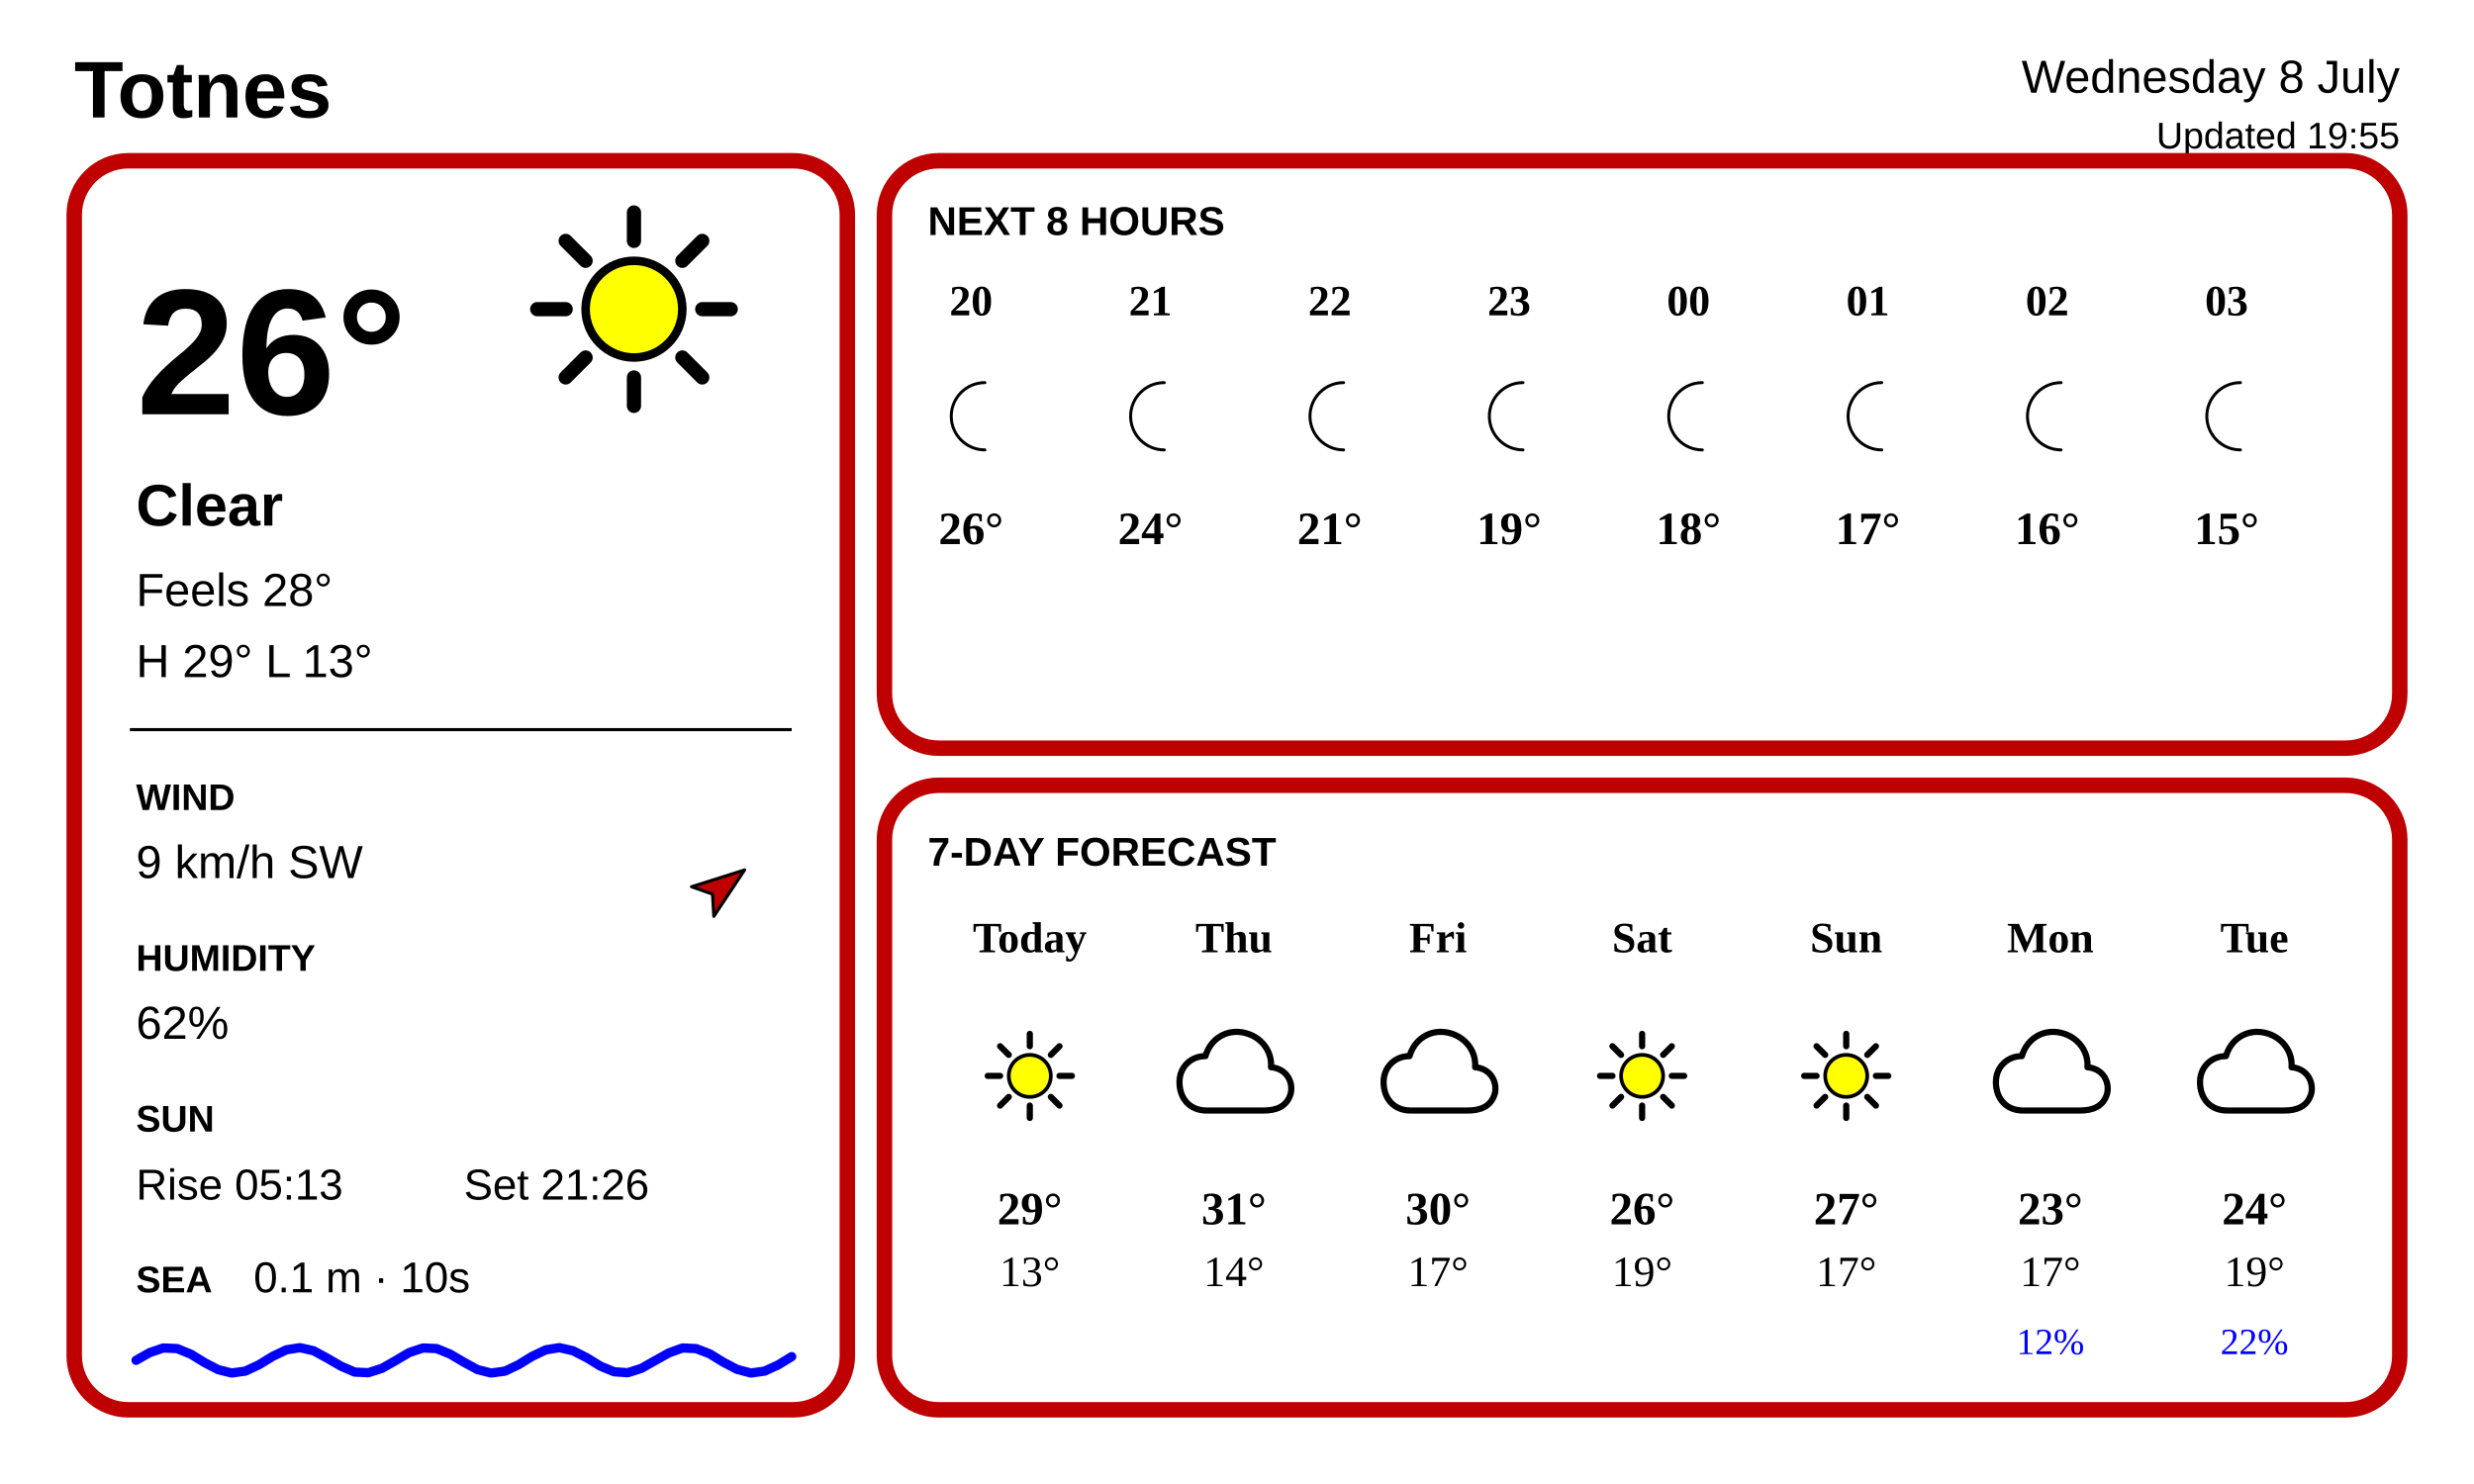
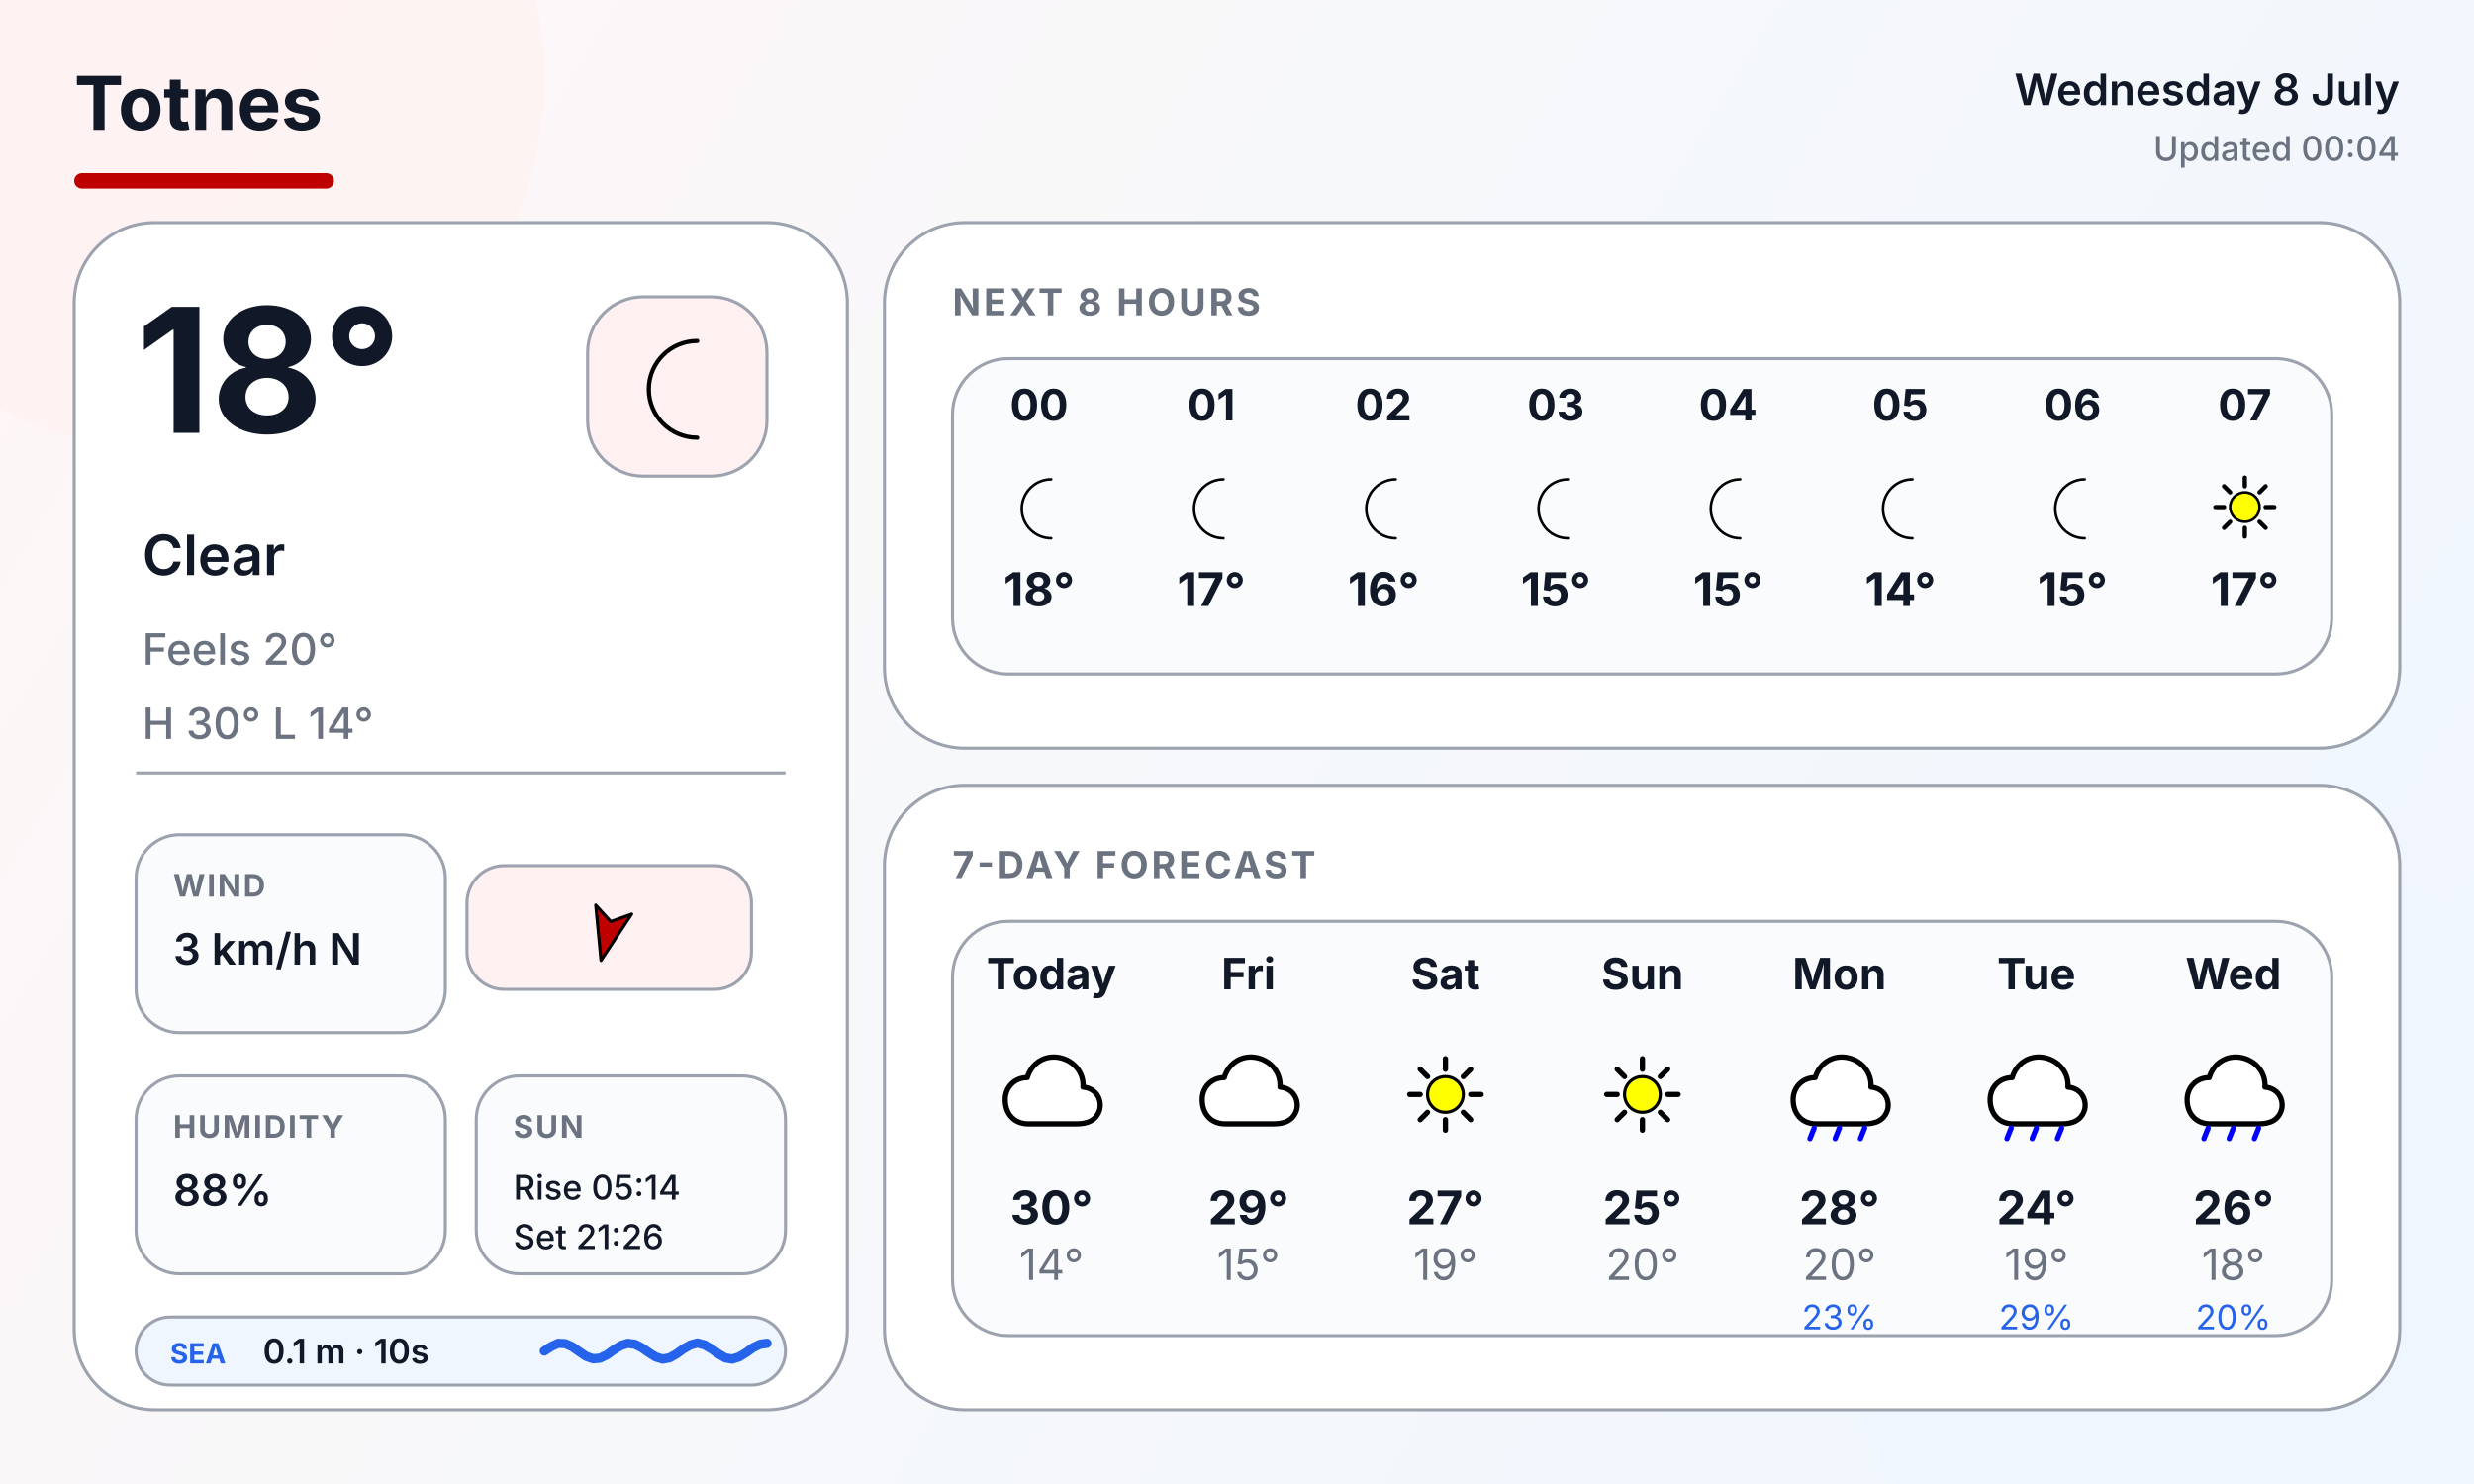
<svg xmlns="http://www.w3.org/2000/svg" width="800" height="480" viewBox="0 0 800 480" fill="none">
-   <rect width="800" height="480" fill="white" />
-   <text x="24" y="38" font-family="Arial, Helvetica, sans-serif" font-size="26" font-weight="700" fill="black">Totnes</text>
-   <text x="776" y="30" text-anchor="end" font-family="Arial, Helvetica, sans-serif" font-size="15" fill="black">Wednesday 8 July</text>
-   <text x="776" y="48" text-anchor="end" font-family="Arial, Helvetica, sans-serif" font-size="12" fill="black">Updated 19:55</text>
-   <rect x="24" y="52" width="250" height="404" rx="17.5" stroke="#BF0000" stroke-width="5" />
-   <rect x="286" y="52" width="490" height="190" rx="17.5" stroke="#BF0000" stroke-width="5" />
-   <rect x="286" y="254" width="490" height="202" rx="17.5" stroke="#BF0000" stroke-width="5" />
-   <g transform="translate(159.0 54.0) scale(0.92)">
-     <line x1="74.0" y1="50.0" x2="84.0" y2="50.0" stroke="#000000" stroke-width="5" stroke-linecap="round" />
-     <line x1="67.0" y1="67.0" x2="74.0" y2="74.0" stroke="#000000" stroke-width="5" stroke-linecap="round" />
-     <line x1="50.0" y1="74.0" x2="50.0" y2="84.0" stroke="#000000" stroke-width="5" stroke-linecap="round" />
-     <line x1="33.0" y1="67.0" x2="26.0" y2="74.0" stroke="#000000" stroke-width="5" stroke-linecap="round" />
-     <line x1="26.0" y1="50.0" x2="16.0" y2="50.0" stroke="#000000" stroke-width="5" stroke-linecap="round" />
-     <line x1="33.0" y1="33.0" x2="26.0" y2="26.0" stroke="#000000" stroke-width="5" stroke-linecap="round" />
-     <line x1="50.0" y1="26.0" x2="50.0" y2="16.0" stroke="#000000" stroke-width="5" stroke-linecap="round" />
-     <line x1="67.0" y1="33.0" x2="74.0" y2="26.0" stroke="#000000" stroke-width="5" stroke-linecap="round" />
-     <circle cx="50" cy="50" r="17" fill="#FFFF00" stroke="black" stroke-width="3" />
+   <defs>
+     <linearGradient id="backgroundWash" x1="0" y1="0" x2="800" y2="480" gradientUnits="userSpaceOnUse">
+       <stop offset="0" stop-color="#FFF6F6" />
+       <stop offset="0.42" stop-color="#F7F8FA" />
+       <stop offset="1" stop-color="#EFF6FF" />
+     </linearGradient>
+     <style>
+       .font { font-family: Inter, Arial, Helvetica, sans-serif; }
+       .title { font-size: 24px; font-weight: 700; fill: #111827; }
+       .date { font-size: 14px; font-weight: 600; fill: #111827; }
+       .updated { font-size: 11px; font-weight: 500; fill: #6B7280; }
+       .panel-title { font-size: 12px; font-weight: 700; letter-spacing: 0.08em; fill: #6B7280; }
+       .label { font-size: 10px; font-weight: 700; letter-spacing: 0.06em; fill: #6B7280; }
+       .body { font-size: 14px; font-weight: 500; fill: #6B7280; }
+       .body-strong { font-size: 14px; font-weight: 600; fill: #111827; }
+       .small { font-size: 11px; font-weight: 500; fill: #111827; }
+     </style>
+   </defs>
+   <rect width="800" height="480" fill="url(#backgroundWash)" />
+   <circle cx="56" cy="26" r="120" fill="#FFF1F1" opacity="0.72" />
+   <circle cx="734" cy="418" r="138" fill="#EFF6FF" opacity="0.78" />
+   <text x="24" y="42" class="font title">Totnes</text>
+   <text x="776" y="34" text-anchor="end" class="font date">Wednesday 8 July</text>
+   <text x="776" y="52" text-anchor="end" class="font updated">Updated 00:04</text>
+   <rect x="24" y="56" width="84" height="5" rx="2.5" fill="#BF0000" />
+   <rect x="24" y="72" width="250" height="384" rx="26" fill="#FFFFFF" stroke="#9CA3AF" stroke-width="1" />
+   <rect x="286" y="72" width="490" height="170" rx="26" fill="#FFFFFF" stroke="#9CA3AF" stroke-width="1" />
+   <rect x="286" y="254" width="490" height="202" rx="26" fill="#FFFFFF" stroke="#9CA3AF" stroke-width="1" />
+   <rect x="190" y="96" width="58" height="58" rx="18" fill="#FFF1F1" stroke="#9CA3AF" stroke-width="1" />
+   <g transform="translate(190 96)">
+     <g transform="translate(6.0 6.0) scale(0.46)">
+       <path d="M64 18 A34 34 0 1 0 64 86 A27 27 0 1 1 64 18 Z" fill="#FFFF00" stroke="black" stroke-width="3" stroke-linejoin="round" />
+     </g>
  </g>
-   <text x="44" y="134" font-family="Arial, Helvetica, sans-serif" font-size="58" font-weight="700" fill="black">26°</text>
-   <text x="44" y="170" font-family="Arial, Helvetica, sans-serif" font-size="19" font-weight="700" fill="black">Clear</text>
-   <text x="44" y="196" font-family="Arial, Helvetica, sans-serif" font-size="15" fill="black">Feels 28°</text>
-   <text x="44" y="219" font-family="Arial, Helvetica, sans-serif" font-size="15" fill="black">H 29°   L 13°</text>
-   <line x1="42" y1="236" x2="256" y2="236" stroke="black" stroke-width="1" />
-   <text x="44" y="262" font-family="Arial, Helvetica, sans-serif" font-size="12" font-weight="700" fill="black">WIND</text>
-   <text x="44" y="284" font-family="Arial, Helvetica, sans-serif" font-size="15" fill="black">9 km/h SW</text>
-   <g transform="translate(232 288) rotate(413)">
-     <path d="M0 -11 L6 6 L0 2 L-6 6 Z" fill="#BF0000" stroke="black" stroke-width="1" stroke-linejoin="round" />
+   <text x="44" y="140" class="font" font-size="56" font-weight="700" fill="#111827">18°</text>
+   <text x="46" y="186" class="font" font-size="18" font-weight="600" fill="#111827">Clear</text>
+   <text x="46" y="215" class="font body">Feels 20°</text>
+   <text x="46" y="239" class="font body">H 30°   L 14°</text>
+   <line x1="44" y1="250" x2="254" y2="250" stroke="#9CA3AF" stroke-width="1" />
+   <rect x="44" y="270" width="100" height="64" rx="14" fill="#FAFBFC" stroke="#9CA3AF" stroke-width="1" />
+   <text x="56" y="290" class="font label">WIND</text>
+   <text x="56" y="312" class="font body-strong">3 km/h N</text>
+   <rect x="151" y="280" width="92" height="40" rx="12" fill="#FFF1F1" stroke="#9CA3AF" stroke-width="1" />
+   <g transform="translate(151 280)">
+     <g transform="translate(46 20) rotate(194)">
+       <path d="M0 -11 L6 6 L0 2 L-6 6 Z" fill="#BF0000" stroke="black" stroke-width="1" stroke-linejoin="round" />
+     </g>
  </g>
-   <text x="44" y="314" font-family="Arial, Helvetica, sans-serif" font-size="12" font-weight="700" fill="black">HUMIDITY</text>
-   <text x="44" y="336" font-family="Arial, Helvetica, sans-serif" font-size="15" fill="black">62%</text>
-   <text x="44" y="366" font-family="Arial, Helvetica, sans-serif" font-size="12" font-weight="700" fill="black">SUN</text>
-   <text x="44" y="388" font-family="Arial, Helvetica, sans-serif" font-size="14" fill="black">Rise 05:13</text>
-   <text x="150" y="388" font-family="Arial, Helvetica, sans-serif" font-size="14" fill="black">Set 21:26</text>
-   <text x="44" y="418" font-family="Arial, Helvetica, sans-serif" font-size="12" font-weight="700" fill="black">SEA</text>
-   <text x="82" y="418" font-family="Arial, Helvetica, sans-serif" font-size="14" fill="black">0.1 m · 10s</text>
-   <path d="M 44.0 440.0 L 48.4 437.5 L 52.8 436.0 L 57.3 436.2 L 61.7 438.0 L 66.1 440.7 L 70.5 443.0 L 74.9 444.1 L 79.3 443.5 L 83.8 441.4 L 88.2 438.7 L 92.6 436.6 L 97.0 435.9 L 101.4 436.9 L 105.8 439.3 L 110.3 441.9 L 114.7 443.8 L 119.1 444.0 L 123.5 442.6 L 127.9 440.1 L 132.3 437.5 L 136.8 436.0 L 141.2 436.2 L 145.6 438.0 L 150.0 440.6 L 154.4 443.0 L 158.8 444.1 L 163.3 443.5 L 167.7 441.4 L 172.1 438.7 L 176.5 436.6 L 180.9 435.9 L 185.3 436.9 L 189.8 439.2 L 194.2 441.9 L 198.6 443.7 L 203.0 444.0 L 207.4 442.6 L 211.8 440.1 L 216.3 437.6 L 220.7 436.0 L 225.1 436.2 L 229.5 437.9 L 233.9 440.6 L 238.3 442.9 L 242.8 444.1 L 247.2 443.5 L 251.6 441.5 L 256.0 438.8" fill="none" stroke="#0000FF" stroke-width="3" stroke-linecap="round" stroke-linejoin="round" />
-   <text x="300" y="76" font-family="Arial, Helvetica, sans-serif" font-size="13" font-weight="700" fill="black">NEXT 8 HOURS</text>
-   <text x="314" y="102" text-anchor="middle" font-size="14" font-weight="700" fill="black">20</text>
-   <g transform="translate(298.0 118.0) scale(0.32)">
-     <path d="M64 18 A34 34 0 1 0 64 86 A27 27 0 1 1 64 18 Z" fill="#FFFF00" stroke="black" stroke-width="3" stroke-linejoin="round" />
+   <rect x="44" y="348" width="100" height="64" rx="14" fill="#FAFBFC" stroke="#9CA3AF" stroke-width="1" />
+   <text x="56" y="368" class="font label">HUMIDITY</text>
+   <text x="56" y="390" class="font body-strong">88%</text>
+   <rect x="154" y="348" width="100" height="64" rx="14" fill="#FAFBFC" stroke="#9CA3AF" stroke-width="1" />
+   <text x="166" y="368" class="font label">SUN</text>
+   <text x="166" y="388" class="font small">Rise 05:14</text>
+   <text x="166" y="404" class="font small">Set 21:26</text>
+   <rect x="44" y="426" width="210" height="22" rx="11" fill="#EFF6FF" stroke="#9CA3AF" stroke-width="1" />
+   <text x="55" y="441" class="font" font-size="9" font-weight="700" fill="#2563EB">SEA</text>
+   <text x="85" y="441" class="font" font-size="11" font-weight="600" fill="#111827">0.1 m · 10s</text>
+   <path d="M 176.0 437.0 L 178.3 435.5 L 180.5 434.5 L 182.8 434.6 L 185.0 435.6 L 187.3 437.2 L 189.5 438.7 L 191.8 439.5 L 194.0 439.3 L 196.3 438.2 L 198.5 436.6 L 200.8 435.2 L 203.0 434.5 L 205.3 434.8 L 207.5 435.9 L 209.8 437.5 L 212.0 438.9 L 214.3 439.6 L 216.5 439.2 L 218.8 437.9 L 221.0 436.3 L 223.3 435.0 L 225.5 434.4 L 227.8 435.0 L 230.0 436.3 L 232.3 437.9 L 234.5 439.2 L 236.8 439.6 L 239.0 438.9 L 241.3 437.5 L 243.5 435.9 L 245.8 434.8 L 248.0 434.5" fill="none" stroke="#2563EB" stroke-width="3" stroke-linecap="round" stroke-linejoin="round" />
+   <text x="308" y="102" class="font panel-title">NEXT 8 HOURS</text>
+   <rect x="308" y="116" width="446" height="102" rx="18" fill="#FAFBFC" stroke="#9CA3AF" stroke-width="1" />
+   <g transform="translate(308 116)">
+     <text x="28.0" y="20" text-anchor="middle" font-family="Inter, Arial, Helvetica, sans-serif" font-size="14" font-weight="700" fill="#111827">00</text>
+     <g transform="translate(14.0 34.0) scale(0.28)">
+       <path d="M64 18 A34 34 0 1 0 64 86 A27 27 0 1 1 64 18 Z" fill="#FFFF00" stroke="black" stroke-width="3" stroke-linejoin="round" />
+     </g>
+     <text x="28.0" y="80" text-anchor="middle" font-family="Inter, Arial, Helvetica, sans-serif" font-size="15" font-weight="700" fill="#111827">18°</text>
+     <text x="83.7" y="20" text-anchor="middle" font-family="Inter, Arial, Helvetica, sans-serif" font-size="14" font-weight="700" fill="#111827">01</text>
+     <g transform="translate(69.7 34.0) scale(0.28)">
+       <path d="M64 18 A34 34 0 1 0 64 86 A27 27 0 1 1 64 18 Z" fill="#FFFF00" stroke="black" stroke-width="3" stroke-linejoin="round" />
+     </g>
+     <text x="83.7" y="80" text-anchor="middle" font-family="Inter, Arial, Helvetica, sans-serif" font-size="15" font-weight="700" fill="#111827">17°</text>
+     <text x="139.4" y="20" text-anchor="middle" font-family="Inter, Arial, Helvetica, sans-serif" font-size="14" font-weight="700" fill="#111827">02</text>
+     <g transform="translate(125.4 34.0) scale(0.28)">
+       <path d="M64 18 A34 34 0 1 0 64 86 A27 27 0 1 1 64 18 Z" fill="#FFFF00" stroke="black" stroke-width="3" stroke-linejoin="round" />
+     </g>
+     <text x="139.4" y="80" text-anchor="middle" font-family="Inter, Arial, Helvetica, sans-serif" font-size="15" font-weight="700" fill="#111827">16°</text>
+     <text x="195.1" y="20" text-anchor="middle" font-family="Inter, Arial, Helvetica, sans-serif" font-size="14" font-weight="700" fill="#111827">03</text>
+     <g transform="translate(181.1 34.0) scale(0.28)">
+       <path d="M64 18 A34 34 0 1 0 64 86 A27 27 0 1 1 64 18 Z" fill="#FFFF00" stroke="black" stroke-width="3" stroke-linejoin="round" />
+     </g>
+     <text x="195.1" y="80" text-anchor="middle" font-family="Inter, Arial, Helvetica, sans-serif" font-size="15" font-weight="700" fill="#111827">15°</text>
+     <text x="250.8" y="20" text-anchor="middle" font-family="Inter, Arial, Helvetica, sans-serif" font-size="14" font-weight="700" fill="#111827">04</text>
+     <g transform="translate(236.8 34.0) scale(0.28)">
+       <path d="M64 18 A34 34 0 1 0 64 86 A27 27 0 1 1 64 18 Z" fill="#FFFF00" stroke="black" stroke-width="3" stroke-linejoin="round" />
+     </g>
+     <text x="250.8" y="80" text-anchor="middle" font-family="Inter, Arial, Helvetica, sans-serif" font-size="15" font-weight="700" fill="#111827">15°</text>
+     <text x="306.5" y="20" text-anchor="middle" font-family="Inter, Arial, Helvetica, sans-serif" font-size="14" font-weight="700" fill="#111827">05</text>
+     <g transform="translate(292.5 34.0) scale(0.28)">
+       <path d="M64 18 A34 34 0 1 0 64 86 A27 27 0 1 1 64 18 Z" fill="#FFFF00" stroke="black" stroke-width="3" stroke-linejoin="round" />
+     </g>
+     <text x="306.5" y="80" text-anchor="middle" font-family="Inter, Arial, Helvetica, sans-serif" font-size="15" font-weight="700" fill="#111827">14°</text>
+     <text x="362.2" y="20" text-anchor="middle" font-family="Inter, Arial, Helvetica, sans-serif" font-size="14" font-weight="700" fill="#111827">06</text>
+     <g transform="translate(348.2 34.0) scale(0.28)">
+       <path d="M64 18 A34 34 0 1 0 64 86 A27 27 0 1 1 64 18 Z" fill="#FFFF00" stroke="black" stroke-width="3" stroke-linejoin="round" />
+     </g>
+     <text x="362.2" y="80" text-anchor="middle" font-family="Inter, Arial, Helvetica, sans-serif" font-size="15" font-weight="700" fill="#111827">15°</text>
+     <text x="417.9" y="20" text-anchor="middle" font-family="Inter, Arial, Helvetica, sans-serif" font-size="14" font-weight="700" fill="#111827">07</text>
+     <g transform="translate(403.9 34.0) scale(0.28)">
+       <line x1="74.0" y1="50.0" x2="84.0" y2="50.0" stroke="#000000" stroke-width="5" stroke-linecap="round" />
+       <line x1="67.0" y1="67.0" x2="74.0" y2="74.0" stroke="#000000" stroke-width="5" stroke-linecap="round" />
+       <line x1="50.0" y1="74.0" x2="50.0" y2="84.0" stroke="#000000" stroke-width="5" stroke-linecap="round" />
+       <line x1="33.0" y1="67.0" x2="26.0" y2="74.0" stroke="#000000" stroke-width="5" stroke-linecap="round" />
+       <line x1="26.0" y1="50.0" x2="16.0" y2="50.0" stroke="#000000" stroke-width="5" stroke-linecap="round" />
+       <line x1="33.0" y1="33.0" x2="26.0" y2="26.0" stroke="#000000" stroke-width="5" stroke-linecap="round" />
+       <line x1="50.0" y1="26.0" x2="50.0" y2="16.0" stroke="#000000" stroke-width="5" stroke-linecap="round" />
+       <line x1="67.0" y1="33.0" x2="74.0" y2="26.0" stroke="#000000" stroke-width="5" stroke-linecap="round" />
+       <circle cx="50" cy="50" r="17" fill="#FFFF00" stroke="black" stroke-width="3" />
+     </g>
+     <text x="417.9" y="80" text-anchor="middle" font-family="Inter, Arial, Helvetica, sans-serif" font-size="15" font-weight="700" fill="#111827">17°</text>
  </g>
-   <text x="314" y="176" text-anchor="middle" font-size="15" font-weight="700" fill="black">26°</text>
-   <text x="372" y="102" text-anchor="middle" font-size="14" font-weight="700" fill="black">21</text>
-   <g transform="translate(356.0 118.0) scale(0.32)">
-     <path d="M64 18 A34 34 0 1 0 64 86 A27 27 0 1 1 64 18 Z" fill="#FFFF00" stroke="black" stroke-width="3" stroke-linejoin="round" />
+   <text x="308" y="284" class="font panel-title">7-DAY FORECAST</text>
+   <rect x="308" y="298" width="446" height="134" rx="18" fill="#FAFBFC" stroke="#9CA3AF" stroke-width="1" />
+   <g transform="translate(308 298)">
+     <text x="32.0" y="22" text-anchor="middle" font-family="Inter, Arial, Helvetica, sans-serif" font-size="14" font-weight="700" fill="#111827">Today</text>
+     <g transform="translate(15.0 39.0) scale(0.34)">
+       <path d="M28 78 C14 78 6 68 6 55 C6 43 15 34 27 34 C31 20 44 12 58 15 C72 18 81 30 80 43 C92 44 98 54 96 64 C93 75 84 78 74 78 Z" fill="white" stroke="black" stroke-width="5" stroke-linejoin="round" />
+     </g>
+     <text x="32.0" y="98" text-anchor="middle" font-family="Inter, Arial, Helvetica, sans-serif" font-size="15" font-weight="700" fill="#111827">30°</text>
+     <text x="32.0" y="116" text-anchor="middle" font-family="Inter, Arial, Helvetica, sans-serif" font-size="14" fill="#6B7280">14°</text>
+     <text x="95.7" y="22" text-anchor="middle" font-family="Inter, Arial, Helvetica, sans-serif" font-size="14" font-weight="700" fill="#111827">Fri</text>
+     <g transform="translate(78.7 39.0) scale(0.34)">
+       <path d="M28 78 C14 78 6 68 6 55 C6 43 15 34 27 34 C31 20 44 12 58 15 C72 18 81 30 80 43 C92 44 98 54 96 64 C93 75 84 78 74 78 Z" fill="white" stroke="black" stroke-width="5" stroke-linejoin="round" />
+     </g>
+     <text x="95.7" y="98" text-anchor="middle" font-family="Inter, Arial, Helvetica, sans-serif" font-size="15" font-weight="700" fill="#111827">29°</text>
+     <text x="95.7" y="116" text-anchor="middle" font-family="Inter, Arial, Helvetica, sans-serif" font-size="14" fill="#6B7280">15°</text>
+     <text x="159.4" y="22" text-anchor="middle" font-family="Inter, Arial, Helvetica, sans-serif" font-size="14" font-weight="700" fill="#111827">Sat</text>
+     <g transform="translate(142.4 39.0) scale(0.34)">
+       <line x1="74.0" y1="50.0" x2="84.0" y2="50.0" stroke="#000000" stroke-width="5" stroke-linecap="round" />
+       <line x1="67.0" y1="67.0" x2="74.0" y2="74.0" stroke="#000000" stroke-width="5" stroke-linecap="round" />
+       <line x1="50.0" y1="74.0" x2="50.0" y2="84.0" stroke="#000000" stroke-width="5" stroke-linecap="round" />
+       <line x1="33.0" y1="67.0" x2="26.0" y2="74.0" stroke="#000000" stroke-width="5" stroke-linecap="round" />
+       <line x1="26.0" y1="50.0" x2="16.0" y2="50.0" stroke="#000000" stroke-width="5" stroke-linecap="round" />
+       <line x1="33.0" y1="33.0" x2="26.0" y2="26.0" stroke="#000000" stroke-width="5" stroke-linecap="round" />
+       <line x1="50.0" y1="26.0" x2="50.0" y2="16.0" stroke="#000000" stroke-width="5" stroke-linecap="round" />
+       <line x1="67.0" y1="33.0" x2="74.0" y2="26.0" stroke="#000000" stroke-width="5" stroke-linecap="round" />
+       <circle cx="50" cy="50" r="17" fill="#FFFF00" stroke="black" stroke-width="3" />
+     </g>
+     <text x="159.4" y="98" text-anchor="middle" font-family="Inter, Arial, Helvetica, sans-serif" font-size="15" font-weight="700" fill="#111827">27°</text>
+     <text x="159.4" y="116" text-anchor="middle" font-family="Inter, Arial, Helvetica, sans-serif" font-size="14" fill="#6B7280">19°</text>
+     <text x="223.1" y="22" text-anchor="middle" font-family="Inter, Arial, Helvetica, sans-serif" font-size="14" font-weight="700" fill="#111827">Sun</text>
+     <g transform="translate(206.1 39.0) scale(0.34)">
+       <line x1="74.0" y1="50.0" x2="84.0" y2="50.0" stroke="#000000" stroke-width="5" stroke-linecap="round" />
+       <line x1="67.0" y1="67.0" x2="74.0" y2="74.0" stroke="#000000" stroke-width="5" stroke-linecap="round" />
+       <line x1="50.0" y1="74.0" x2="50.0" y2="84.0" stroke="#000000" stroke-width="5" stroke-linecap="round" />
+       <line x1="33.0" y1="67.0" x2="26.0" y2="74.0" stroke="#000000" stroke-width="5" stroke-linecap="round" />
+       <line x1="26.0" y1="50.0" x2="16.0" y2="50.0" stroke="#000000" stroke-width="5" stroke-linecap="round" />
+       <line x1="33.0" y1="33.0" x2="26.0" y2="26.0" stroke="#000000" stroke-width="5" stroke-linecap="round" />
+       <line x1="50.0" y1="26.0" x2="50.0" y2="16.0" stroke="#000000" stroke-width="5" stroke-linecap="round" />
+       <line x1="67.0" y1="33.0" x2="74.0" y2="26.0" stroke="#000000" stroke-width="5" stroke-linecap="round" />
+       <circle cx="50" cy="50" r="17" fill="#FFFF00" stroke="black" stroke-width="3" />
+     </g>
+     <text x="223.1" y="98" text-anchor="middle" font-family="Inter, Arial, Helvetica, sans-serif" font-size="15" font-weight="700" fill="#111827">25°</text>
+     <text x="223.1" y="116" text-anchor="middle" font-family="Inter, Arial, Helvetica, sans-serif" font-size="14" fill="#6B7280">20°</text>
+     <text x="286.8" y="22" text-anchor="middle" font-family="Inter, Arial, Helvetica, sans-serif" font-size="14" font-weight="700" fill="#111827">Mon</text>
+     <g transform="translate(269.8 39.0) scale(0.34)">
+       <path d="M28 78 C14 78 6 68 6 55 C6 43 15 34 27 34 C31 20 44 12 58 15 C72 18 81 30 80 43 C92 44 98 54 96 64 C93 75 84 78 74 78 Z" fill="white" stroke="black" stroke-width="5" stroke-linejoin="round" />
+       <line x1="26" y1="82" x2="22" y2="92" stroke="#0000FF" stroke-width="5" stroke-linecap="round" />
+       <line x1="50" y1="82" x2="46" y2="92" stroke="#0000FF" stroke-width="5" stroke-linecap="round" />
+       <line x1="74" y1="82" x2="70" y2="92" stroke="#0000FF" stroke-width="5" stroke-linecap="round" />
+     </g>
+     <text x="286.8" y="98" text-anchor="middle" font-family="Inter, Arial, Helvetica, sans-serif" font-size="15" font-weight="700" fill="#111827">28°</text>
+     <text x="286.8" y="116" text-anchor="middle" font-family="Inter, Arial, Helvetica, sans-serif" font-size="14" fill="#6B7280">20°</text>
+     <text x="286.8" y="132" text-anchor="middle" font-family="Inter, Arial, Helvetica, sans-serif" font-size="11" fill="#2563EB">23%</text>
+     <text x="350.5" y="22" text-anchor="middle" font-family="Inter, Arial, Helvetica, sans-serif" font-size="14" font-weight="700" fill="#111827">Tue</text>
+     <g transform="translate(333.5 39.0) scale(0.34)">
+       <path d="M28 78 C14 78 6 68 6 55 C6 43 15 34 27 34 C31 20 44 12 58 15 C72 18 81 30 80 43 C92 44 98 54 96 64 C93 75 84 78 74 78 Z" fill="white" stroke="black" stroke-width="5" stroke-linejoin="round" />
+       <line x1="26" y1="82" x2="22" y2="92" stroke="#0000FF" stroke-width="5" stroke-linecap="round" />
+       <line x1="50" y1="82" x2="46" y2="92" stroke="#0000FF" stroke-width="5" stroke-linecap="round" />
+       <line x1="74" y1="82" x2="70" y2="92" stroke="#0000FF" stroke-width="5" stroke-linecap="round" />
+     </g>
+     <text x="350.5" y="98" text-anchor="middle" font-family="Inter, Arial, Helvetica, sans-serif" font-size="15" font-weight="700" fill="#111827">24°</text>
+     <text x="350.5" y="116" text-anchor="middle" font-family="Inter, Arial, Helvetica, sans-serif" font-size="14" fill="#6B7280">19°</text>
+     <text x="350.5" y="132" text-anchor="middle" font-family="Inter, Arial, Helvetica, sans-serif" font-size="11" fill="#2563EB">29%</text>
+     <text x="414.2" y="22" text-anchor="middle" font-family="Inter, Arial, Helvetica, sans-serif" font-size="14" font-weight="700" fill="#111827">Wed</text>
+     <g transform="translate(397.2 39.0) scale(0.34)">
+       <path d="M28 78 C14 78 6 68 6 55 C6 43 15 34 27 34 C31 20 44 12 58 15 C72 18 81 30 80 43 C92 44 98 54 96 64 C93 75 84 78 74 78 Z" fill="white" stroke="black" stroke-width="5" stroke-linejoin="round" />
+       <line x1="26" y1="82" x2="22" y2="92" stroke="#0000FF" stroke-width="5" stroke-linecap="round" />
+       <line x1="50" y1="82" x2="46" y2="92" stroke="#0000FF" stroke-width="5" stroke-linecap="round" />
+       <line x1="74" y1="82" x2="70" y2="92" stroke="#0000FF" stroke-width="5" stroke-linecap="round" />
+     </g>
+     <text x="414.2" y="98" text-anchor="middle" font-family="Inter, Arial, Helvetica, sans-serif" font-size="15" font-weight="700" fill="#111827">26°</text>
+     <text x="414.2" y="116" text-anchor="middle" font-family="Inter, Arial, Helvetica, sans-serif" font-size="14" fill="#6B7280">18°</text>
+     <text x="414.2" y="132" text-anchor="middle" font-family="Inter, Arial, Helvetica, sans-serif" font-size="11" fill="#2563EB">20%</text>
  </g>
-   <text x="372" y="176" text-anchor="middle" font-size="15" font-weight="700" fill="black">24°</text>
-   <text x="430" y="102" text-anchor="middle" font-size="14" font-weight="700" fill="black">22</text>
-   <g transform="translate(414.0 118.0) scale(0.32)">
-     <path d="M64 18 A34 34 0 1 0 64 86 A27 27 0 1 1 64 18 Z" fill="#FFFF00" stroke="black" stroke-width="3" stroke-linejoin="round" />
-   </g>
-   <text x="430" y="176" text-anchor="middle" font-size="15" font-weight="700" fill="black">21°</text>
-   <text x="488" y="102" text-anchor="middle" font-size="14" font-weight="700" fill="black">23</text>
-   <g transform="translate(472.0 118.0) scale(0.32)">
-     <path d="M64 18 A34 34 0 1 0 64 86 A27 27 0 1 1 64 18 Z" fill="#FFFF00" stroke="black" stroke-width="3" stroke-linejoin="round" />
-   </g>
-   <text x="488" y="176" text-anchor="middle" font-size="15" font-weight="700" fill="black">19°</text>
-   <text x="546" y="102" text-anchor="middle" font-size="14" font-weight="700" fill="black">00</text>
-   <g transform="translate(530.0 118.0) scale(0.32)">
-     <path d="M64 18 A34 34 0 1 0 64 86 A27 27 0 1 1 64 18 Z" fill="#FFFF00" stroke="black" stroke-width="3" stroke-linejoin="round" />
-   </g>
-   <text x="546" y="176" text-anchor="middle" font-size="15" font-weight="700" fill="black">18°</text>
-   <text x="604" y="102" text-anchor="middle" font-size="14" font-weight="700" fill="black">01</text>
-   <g transform="translate(588.0 118.0) scale(0.32)">
-     <path d="M64 18 A34 34 0 1 0 64 86 A27 27 0 1 1 64 18 Z" fill="#FFFF00" stroke="black" stroke-width="3" stroke-linejoin="round" />
-   </g>
-   <text x="604" y="176" text-anchor="middle" font-size="15" font-weight="700" fill="black">17°</text>
-   <text x="662" y="102" text-anchor="middle" font-size="14" font-weight="700" fill="black">02</text>
-   <g transform="translate(646.0 118.0) scale(0.32)">
-     <path d="M64 18 A34 34 0 1 0 64 86 A27 27 0 1 1 64 18 Z" fill="#FFFF00" stroke="black" stroke-width="3" stroke-linejoin="round" />
-   </g>
-   <text x="662" y="176" text-anchor="middle" font-size="15" font-weight="700" fill="black">16°</text>
-   <text x="720" y="102" text-anchor="middle" font-size="14" font-weight="700" fill="black">03</text>
-   <g transform="translate(704.0 118.0) scale(0.32)">
-     <path d="M64 18 A34 34 0 1 0 64 86 A27 27 0 1 1 64 18 Z" fill="#FFFF00" stroke="black" stroke-width="3" stroke-linejoin="round" />
-   </g>
-   <text x="720" y="176" text-anchor="middle" font-size="15" font-weight="700" fill="black">15°</text>
-   <text x="300" y="280" font-family="Arial, Helvetica, sans-serif" font-size="13" font-weight="700" fill="black">7-DAY FORECAST</text>
-   <text x="333" y="308" text-anchor="middle" font-size="14" font-weight="700" fill="black">Today</text>
-   <g transform="translate(313.0 328.0) scale(0.4)">
-     <line x1="74.0" y1="50.0" x2="84.0" y2="50.0" stroke="#000000" stroke-width="5" stroke-linecap="round" />
-     <line x1="67.0" y1="67.0" x2="74.0" y2="74.0" stroke="#000000" stroke-width="5" stroke-linecap="round" />
-     <line x1="50.0" y1="74.0" x2="50.0" y2="84.0" stroke="#000000" stroke-width="5" stroke-linecap="round" />
-     <line x1="33.0" y1="67.0" x2="26.0" y2="74.0" stroke="#000000" stroke-width="5" stroke-linecap="round" />
-     <line x1="26.0" y1="50.0" x2="16.0" y2="50.0" stroke="#000000" stroke-width="5" stroke-linecap="round" />
-     <line x1="33.0" y1="33.0" x2="26.0" y2="26.0" stroke="#000000" stroke-width="5" stroke-linecap="round" />
-     <line x1="50.0" y1="26.0" x2="50.0" y2="16.0" stroke="#000000" stroke-width="5" stroke-linecap="round" />
-     <line x1="67.0" y1="33.0" x2="74.0" y2="26.0" stroke="#000000" stroke-width="5" stroke-linecap="round" />
-     <circle cx="50" cy="50" r="17" fill="#FFFF00" stroke="black" stroke-width="3" />
-   </g>
-   <text x="333" y="396" text-anchor="middle" font-size="15" font-weight="700" fill="black">29°</text>
-   <text x="333" y="416" text-anchor="middle" font-size="14" fill="black">13°</text>
-   <text x="399" y="308" text-anchor="middle" font-size="14" font-weight="700" fill="black">Thu</text>
-   <g transform="translate(379.0 328.0) scale(0.4)">
-     <path d="M28 78 C14 78 6 68 6 55 C6 43 15 34 27 34 C31 20 44 12 58 15 C72 18 81 30 80 43 C92 44 98 54 96 64 C93 75 84 78 74 78 Z" fill="white" stroke="black" stroke-width="5" stroke-linejoin="round" />
-   </g>
-   <text x="399" y="396" text-anchor="middle" font-size="15" font-weight="700" fill="black">31°</text>
-   <text x="399" y="416" text-anchor="middle" font-size="14" fill="black">14°</text>
-   <text x="465" y="308" text-anchor="middle" font-size="14" font-weight="700" fill="black">Fri</text>
-   <g transform="translate(445.0 328.0) scale(0.4)">
-     <path d="M28 78 C14 78 6 68 6 55 C6 43 15 34 27 34 C31 20 44 12 58 15 C72 18 81 30 80 43 C92 44 98 54 96 64 C93 75 84 78 74 78 Z" fill="white" stroke="black" stroke-width="5" stroke-linejoin="round" />
-   </g>
-   <text x="465" y="396" text-anchor="middle" font-size="15" font-weight="700" fill="black">30°</text>
-   <text x="465" y="416" text-anchor="middle" font-size="14" fill="black">17°</text>
-   <text x="531" y="308" text-anchor="middle" font-size="14" font-weight="700" fill="black">Sat</text>
-   <g transform="translate(511.0 328.0) scale(0.4)">
-     <line x1="74.0" y1="50.0" x2="84.0" y2="50.0" stroke="#000000" stroke-width="5" stroke-linecap="round" />
-     <line x1="67.0" y1="67.0" x2="74.0" y2="74.0" stroke="#000000" stroke-width="5" stroke-linecap="round" />
-     <line x1="50.0" y1="74.0" x2="50.0" y2="84.0" stroke="#000000" stroke-width="5" stroke-linecap="round" />
-     <line x1="33.0" y1="67.0" x2="26.0" y2="74.0" stroke="#000000" stroke-width="5" stroke-linecap="round" />
-     <line x1="26.0" y1="50.0" x2="16.0" y2="50.0" stroke="#000000" stroke-width="5" stroke-linecap="round" />
-     <line x1="33.0" y1="33.0" x2="26.0" y2="26.0" stroke="#000000" stroke-width="5" stroke-linecap="round" />
-     <line x1="50.0" y1="26.0" x2="50.0" y2="16.0" stroke="#000000" stroke-width="5" stroke-linecap="round" />
-     <line x1="67.0" y1="33.0" x2="74.0" y2="26.0" stroke="#000000" stroke-width="5" stroke-linecap="round" />
-     <circle cx="50" cy="50" r="17" fill="#FFFF00" stroke="black" stroke-width="3" />
-   </g>
-   <text x="531" y="396" text-anchor="middle" font-size="15" font-weight="700" fill="black">26°</text>
-   <text x="531" y="416" text-anchor="middle" font-size="14" fill="black">19°</text>
-   <text x="597" y="308" text-anchor="middle" font-size="14" font-weight="700" fill="black">Sun</text>
-   <g transform="translate(577.0 328.0) scale(0.4)">
-     <line x1="74.0" y1="50.0" x2="84.0" y2="50.0" stroke="#000000" stroke-width="5" stroke-linecap="round" />
-     <line x1="67.0" y1="67.0" x2="74.0" y2="74.0" stroke="#000000" stroke-width="5" stroke-linecap="round" />
-     <line x1="50.0" y1="74.0" x2="50.0" y2="84.0" stroke="#000000" stroke-width="5" stroke-linecap="round" />
-     <line x1="33.0" y1="67.0" x2="26.0" y2="74.0" stroke="#000000" stroke-width="5" stroke-linecap="round" />
-     <line x1="26.0" y1="50.0" x2="16.0" y2="50.0" stroke="#000000" stroke-width="5" stroke-linecap="round" />
-     <line x1="33.0" y1="33.0" x2="26.0" y2="26.0" stroke="#000000" stroke-width="5" stroke-linecap="round" />
-     <line x1="50.0" y1="26.0" x2="50.0" y2="16.0" stroke="#000000" stroke-width="5" stroke-linecap="round" />
-     <line x1="67.0" y1="33.0" x2="74.0" y2="26.0" stroke="#000000" stroke-width="5" stroke-linecap="round" />
-     <circle cx="50" cy="50" r="17" fill="#FFFF00" stroke="black" stroke-width="3" />
-   </g>
-   <text x="597" y="396" text-anchor="middle" font-size="15" font-weight="700" fill="black">27°</text>
-   <text x="597" y="416" text-anchor="middle" font-size="14" fill="black">17°</text>
-   <text x="663" y="308" text-anchor="middle" font-size="14" font-weight="700" fill="black">Mon</text>
-   <g transform="translate(643.0 328.0) scale(0.4)">
-     <path d="M28 78 C14 78 6 68 6 55 C6 43 15 34 27 34 C31 20 44 12 58 15 C72 18 81 30 80 43 C92 44 98 54 96 64 C93 75 84 78 74 78 Z" fill="white" stroke="black" stroke-width="5" stroke-linejoin="round" />
-   </g>
-   <text x="663" y="396" text-anchor="middle" font-size="15" font-weight="700" fill="black">23°</text>
-   <text x="663" y="416" text-anchor="middle" font-size="14" fill="black">17°</text>
-   <text x="663" y="438" text-anchor="middle" font-size="12" fill="#0000FF">12%</text>
-   <text x="729" y="308" text-anchor="middle" font-size="14" font-weight="700" fill="black">Tue</text>
-   <g transform="translate(709.0 328.0) scale(0.4)">
-     <path d="M28 78 C14 78 6 68 6 55 C6 43 15 34 27 34 C31 20 44 12 58 15 C72 18 81 30 80 43 C92 44 98 54 96 64 C93 75 84 78 74 78 Z" fill="white" stroke="black" stroke-width="5" stroke-linejoin="round" />
-   </g>
-   <text x="729" y="396" text-anchor="middle" font-size="15" font-weight="700" fill="black">24°</text>
-   <text x="729" y="416" text-anchor="middle" font-size="14" fill="black">19°</text>
-   <text x="729" y="438" text-anchor="middle" font-size="12" fill="#0000FF">22%</text>
</svg>
